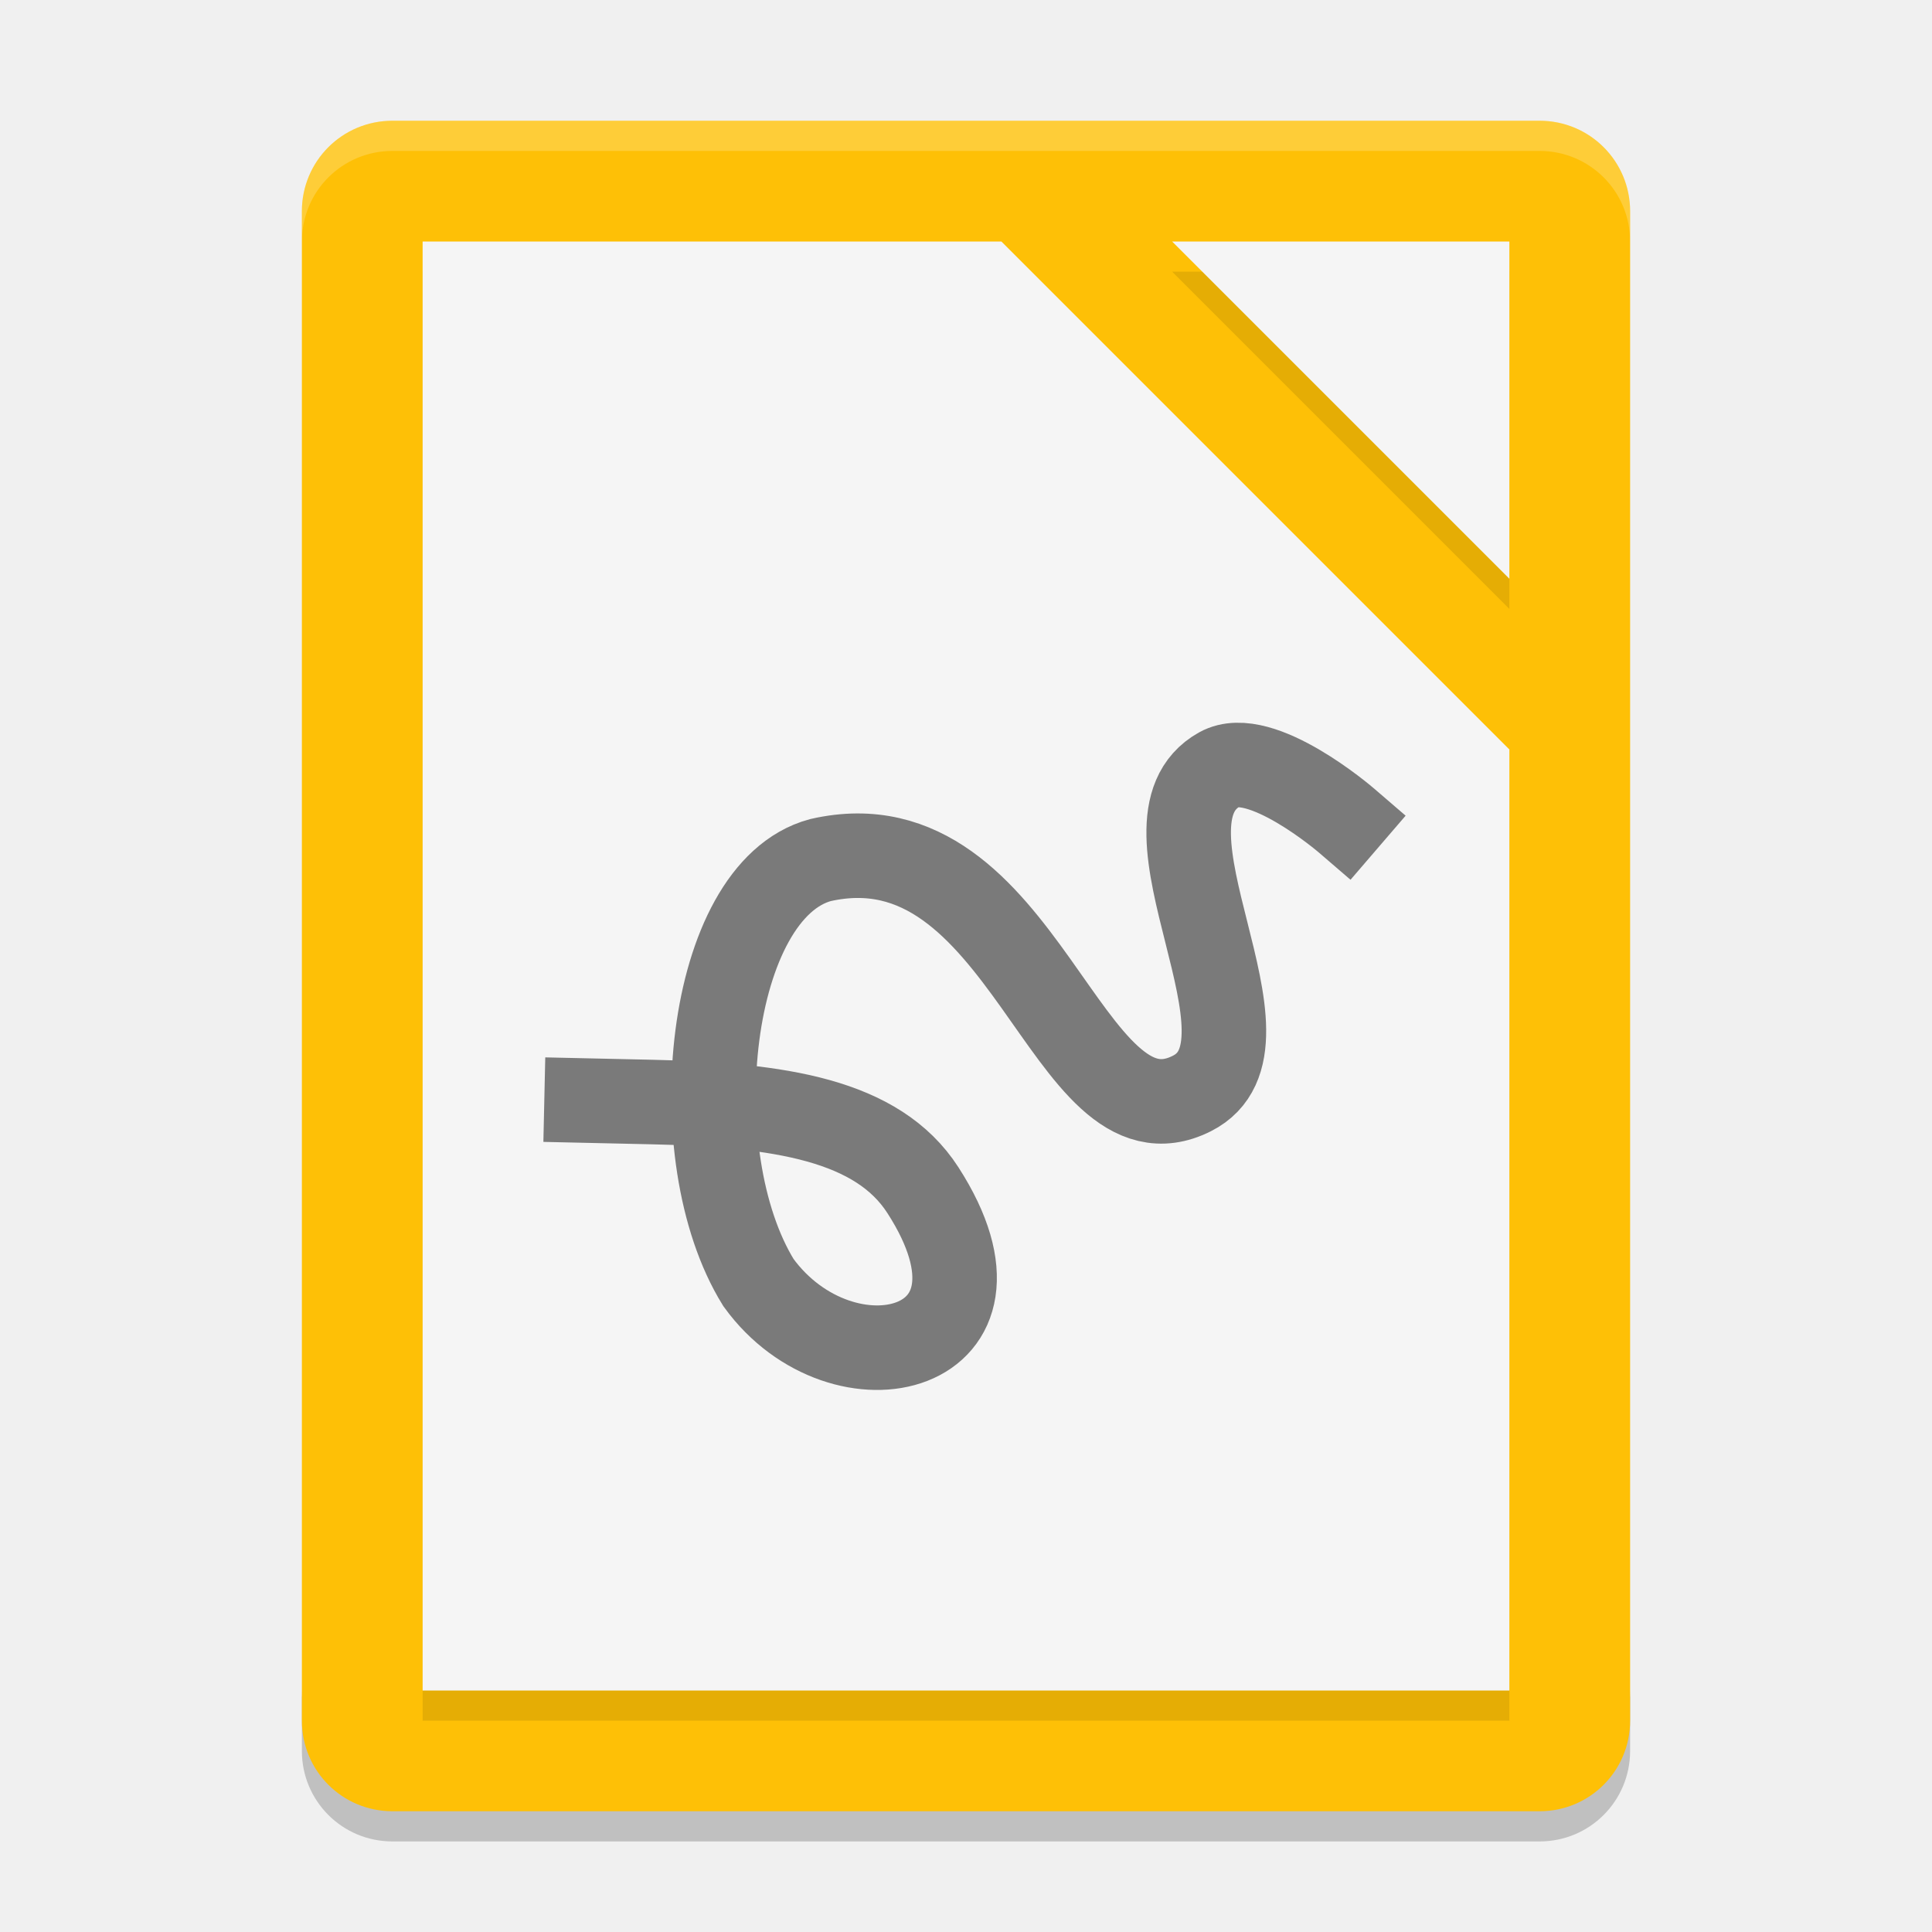
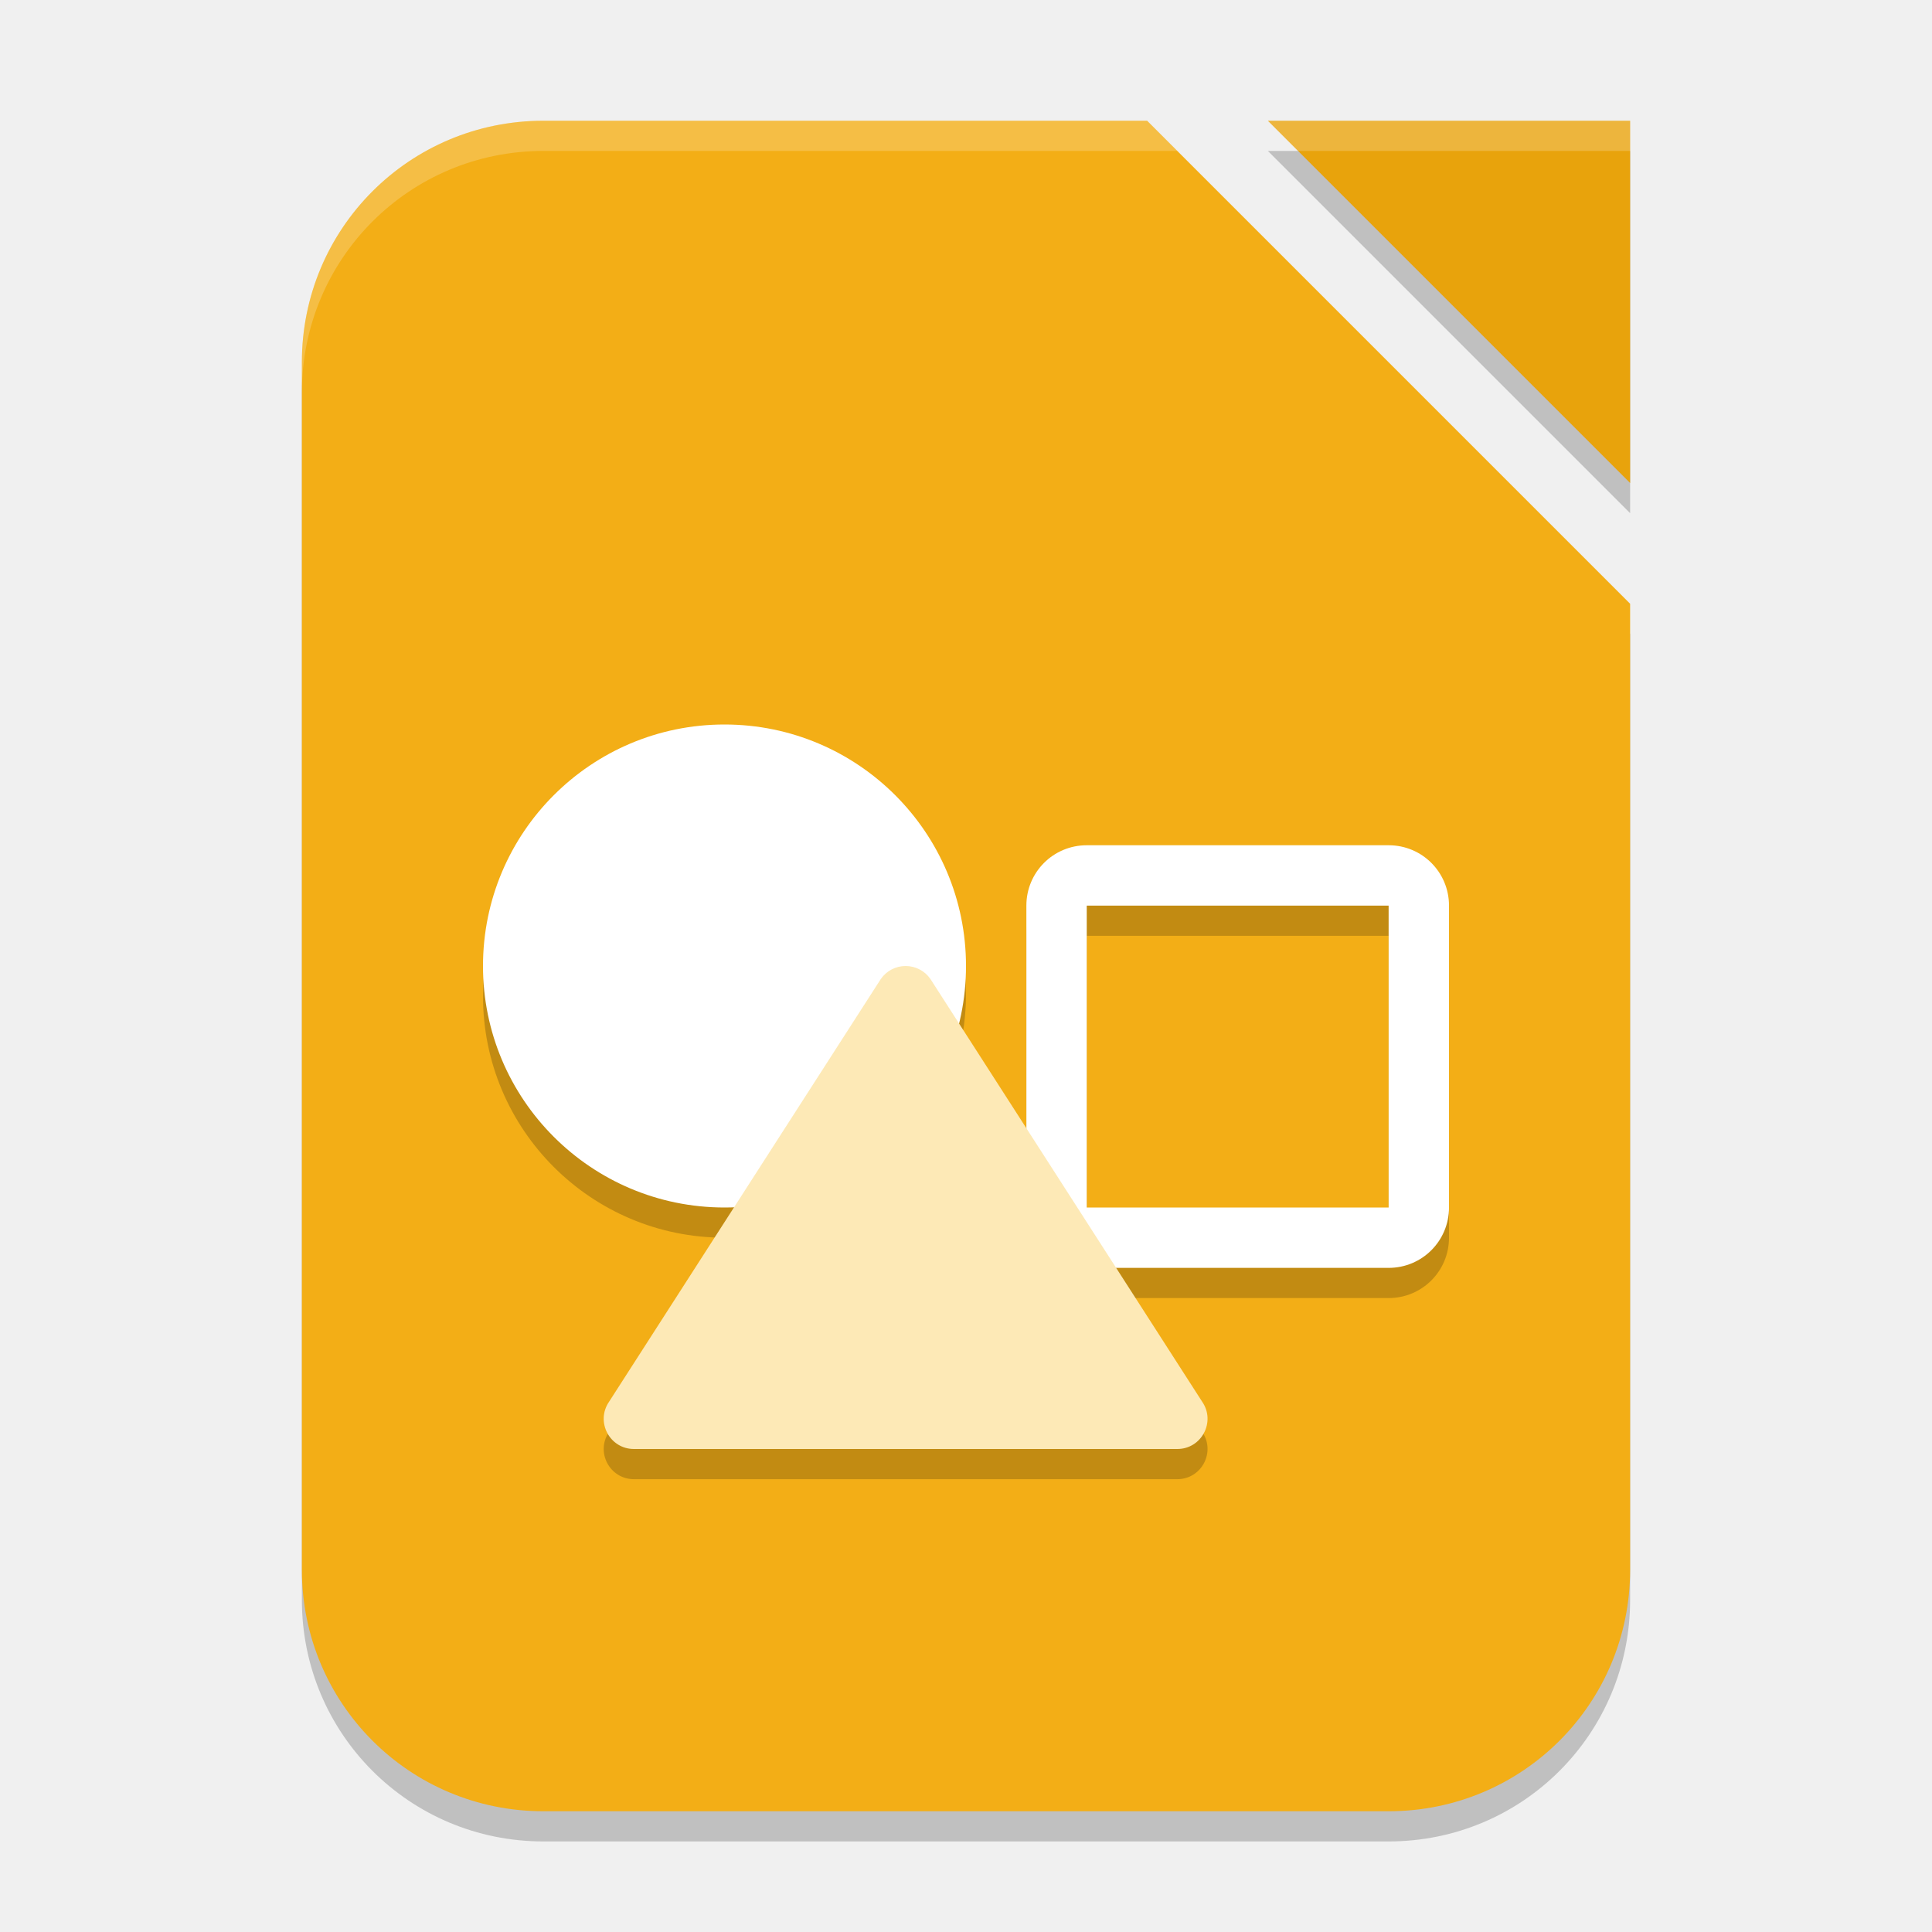
- <svg xmlns="http://www.w3.org/2000/svg" width="64" height="64" version="1">
-   <path style="opacity:0.2" d="m 10,56 0,2 c 0,1.662 1.338,3 3,3 l 38,0 c 1.662,0 3,-1.338 3,-3 l 0,-2 c 0,1.662 -1.338,3 -3,3 l -38,0 c -1.662,0 -3,-1.338 -3,-3 z" />
-   <path style="fill:#fec006" d="M 54,57 54,7 C 54,5.338 52.662,4 51,4 L 13,4 c -1.662,0 -3,1.338 -3,3 l 0,50 c 0,1.662 1.338,3 3,3 l 38,0 c 1.662,0 3,-1.338 3,-3 z" />
-   <path style="opacity:0.1" d="M 14,9 14,57 50,57 50,25.828 33.172,9 14,9 Z M 38.828,9 50,20.172 50,9 38.828,9 Z" />
-   <path style="fill:#f5f5f5" d="M 14,8 14,56 50,56 50,24.828 33.172,8 14,8 Z M 38.828,8 50,19.172 50,8 38.828,8 Z" />
-   <path style="opacity:0.2;fill:#ffffff" d="M 13 4 C 11.338 4 10 5.338 10 7 L 10 8 C 10 6.338 11.338 5 13 5 L 51 5 C 52.662 5 54 6.338 54 8 L 54 7 C 54 5.338 52.662 4 51 4 L 13 4 z" />
-   <path style="fill:none;stroke:#000000;stroke-width:2.8;stroke-linecap:square;opacity:0.5" d="m 19.431,36.458 2.154,0.048 c 4.239,0.092 7.486,0.589 8.988,2.921 3.505,5.441 -2.657,6.905 -5.447,3.062 -2.607,-4.218 -1.706,-12.979 2.05,-13.997 6.796,-1.549 8.121,9.838 12.305,7.732 3.232,-1.627 -2.243,-8.979 0.919,-10.738 1.355,-0.754 4.189,1.683 4.189,1.683" />
+ <svg xmlns="http://www.w3.org/2000/svg" width="64" height="64" viewBox="0 0 64 64" version="1.1" id="svg5">
+   <defs id="defs2" />
+   <path d="M 42,5 H 54 V 17 Z M 18,5 h 20 l 16,16 v 32 c 0,4.432 -3.568,8 -8,8 H 18 c -4.432,0 -8,-3.568 -8,-8 V 13 c 0,-4.432 3.568,-8 8,-8 z" style="opacity:0.2;fill:#000000;stroke-width:1;stroke-linecap:square" id="path1115" />
+   <path d="m 18,4 h 20 l 16,16 v 32 c 0,4.432 -3.568,8 -8,8 H 18 c -4.432,0 -8,-3.568 -8,-8 V 12 c 0,-4.432 3.568,-8 8,-8 z" style="opacity:1;fill:#f3ae16;fill-opacity:1;stroke-width:1;stroke-linecap:square" id="path1004" />
+   <path d="M 42,4 H 54 V 16 Z" style="fill:#e8a30c;fill-opacity:1;stroke-width:0.75;stroke-linecap:square" id="path1087" />
+   <path d="m 24,25 c -4.418,0 -8,3.582 -8,8 0,4.418 3.582,8 8,8 0.109,-0.006 0.218,-0.013 0.326,-0.023 l -4.15,6.457 c -0.456,0.664 0.019,1.566 0.824,1.566 h 18 c 0.805,-8e-5 1.28,-0.903 0.824,-1.566 l -2.85,-4.434 H 46 c 1.108,0 2,-0.892 2,-2 v -10 c 0,-1.108 -0.892,-2 -2,-2 H 36 c -1.108,0 -2,0.892 -2,2 v 7.373 l -2.244,-3.49 c 0.156,-0.616 0.238,-1.248 0.244,-1.883 0,-4.418 -3.582,-8 -8,-8 z m 12,6 h 10 v 10 H 36 Z" style="opacity:0.2;fill:#000000;stroke-width:2;stroke-linecap:round;stroke-linejoin:round" id="path3196" />
+   <path d="m 36,28 c -1.108,0 -2,0.892 -2,2 v 10 c 0,1.108 0.892,2 2,2 h 10 c 1.108,0 2,-0.892 2,-2 v -10 c 0,-1.108 -0.892,-2 -2,-2 z m 0,2 h 10 v 10 H 36 Z" style="fill:#ffffff;stroke-width:2;stroke-linecap:round;stroke-linejoin:round" id="path3140" />
+   <circle style="fill:#ffffff;stroke-linecap:square" id="path3216" cx="24" cy="32" r="8" />
+   <path d="m 30,32 c -0.329,-10e-6 -0.638,0.162 -0.824,0.434 l -9,14 c -0.456,0.664 0.019,1.566 0.824,1.566 h 18 c 0.805,-8e-5 1.28,-0.903 0.824,-1.566 l -9,-14 C 30.638,32.162 30.329,32 30,32 Z" style="color:#000000;fill:#fde9b6;fill-opacity:1;stroke:none;stroke-width:2;stroke-linecap:round;stroke-linejoin:round;-inkscape-stroke:none" id="path3168" />
+   <path id="path1685" style="opacity:0.2;fill:#ffffff;stroke-linecap:square" d="m 18,4 c -4.432,0 -8,3.568 -8,8 v 1 c 0,-4.432 3.568,-8 8,-8 0,0 20,0 21,0 L 38,4 Z" />
+   <path id="path1629" style="fill:#ffffff;fill-opacity:1;stroke-width:0.75;stroke-linecap:square;opacity:0.2" d="M 42 4 L 43 5 L 54 5 L 54 4 L 42 4 z " />
</svg>
